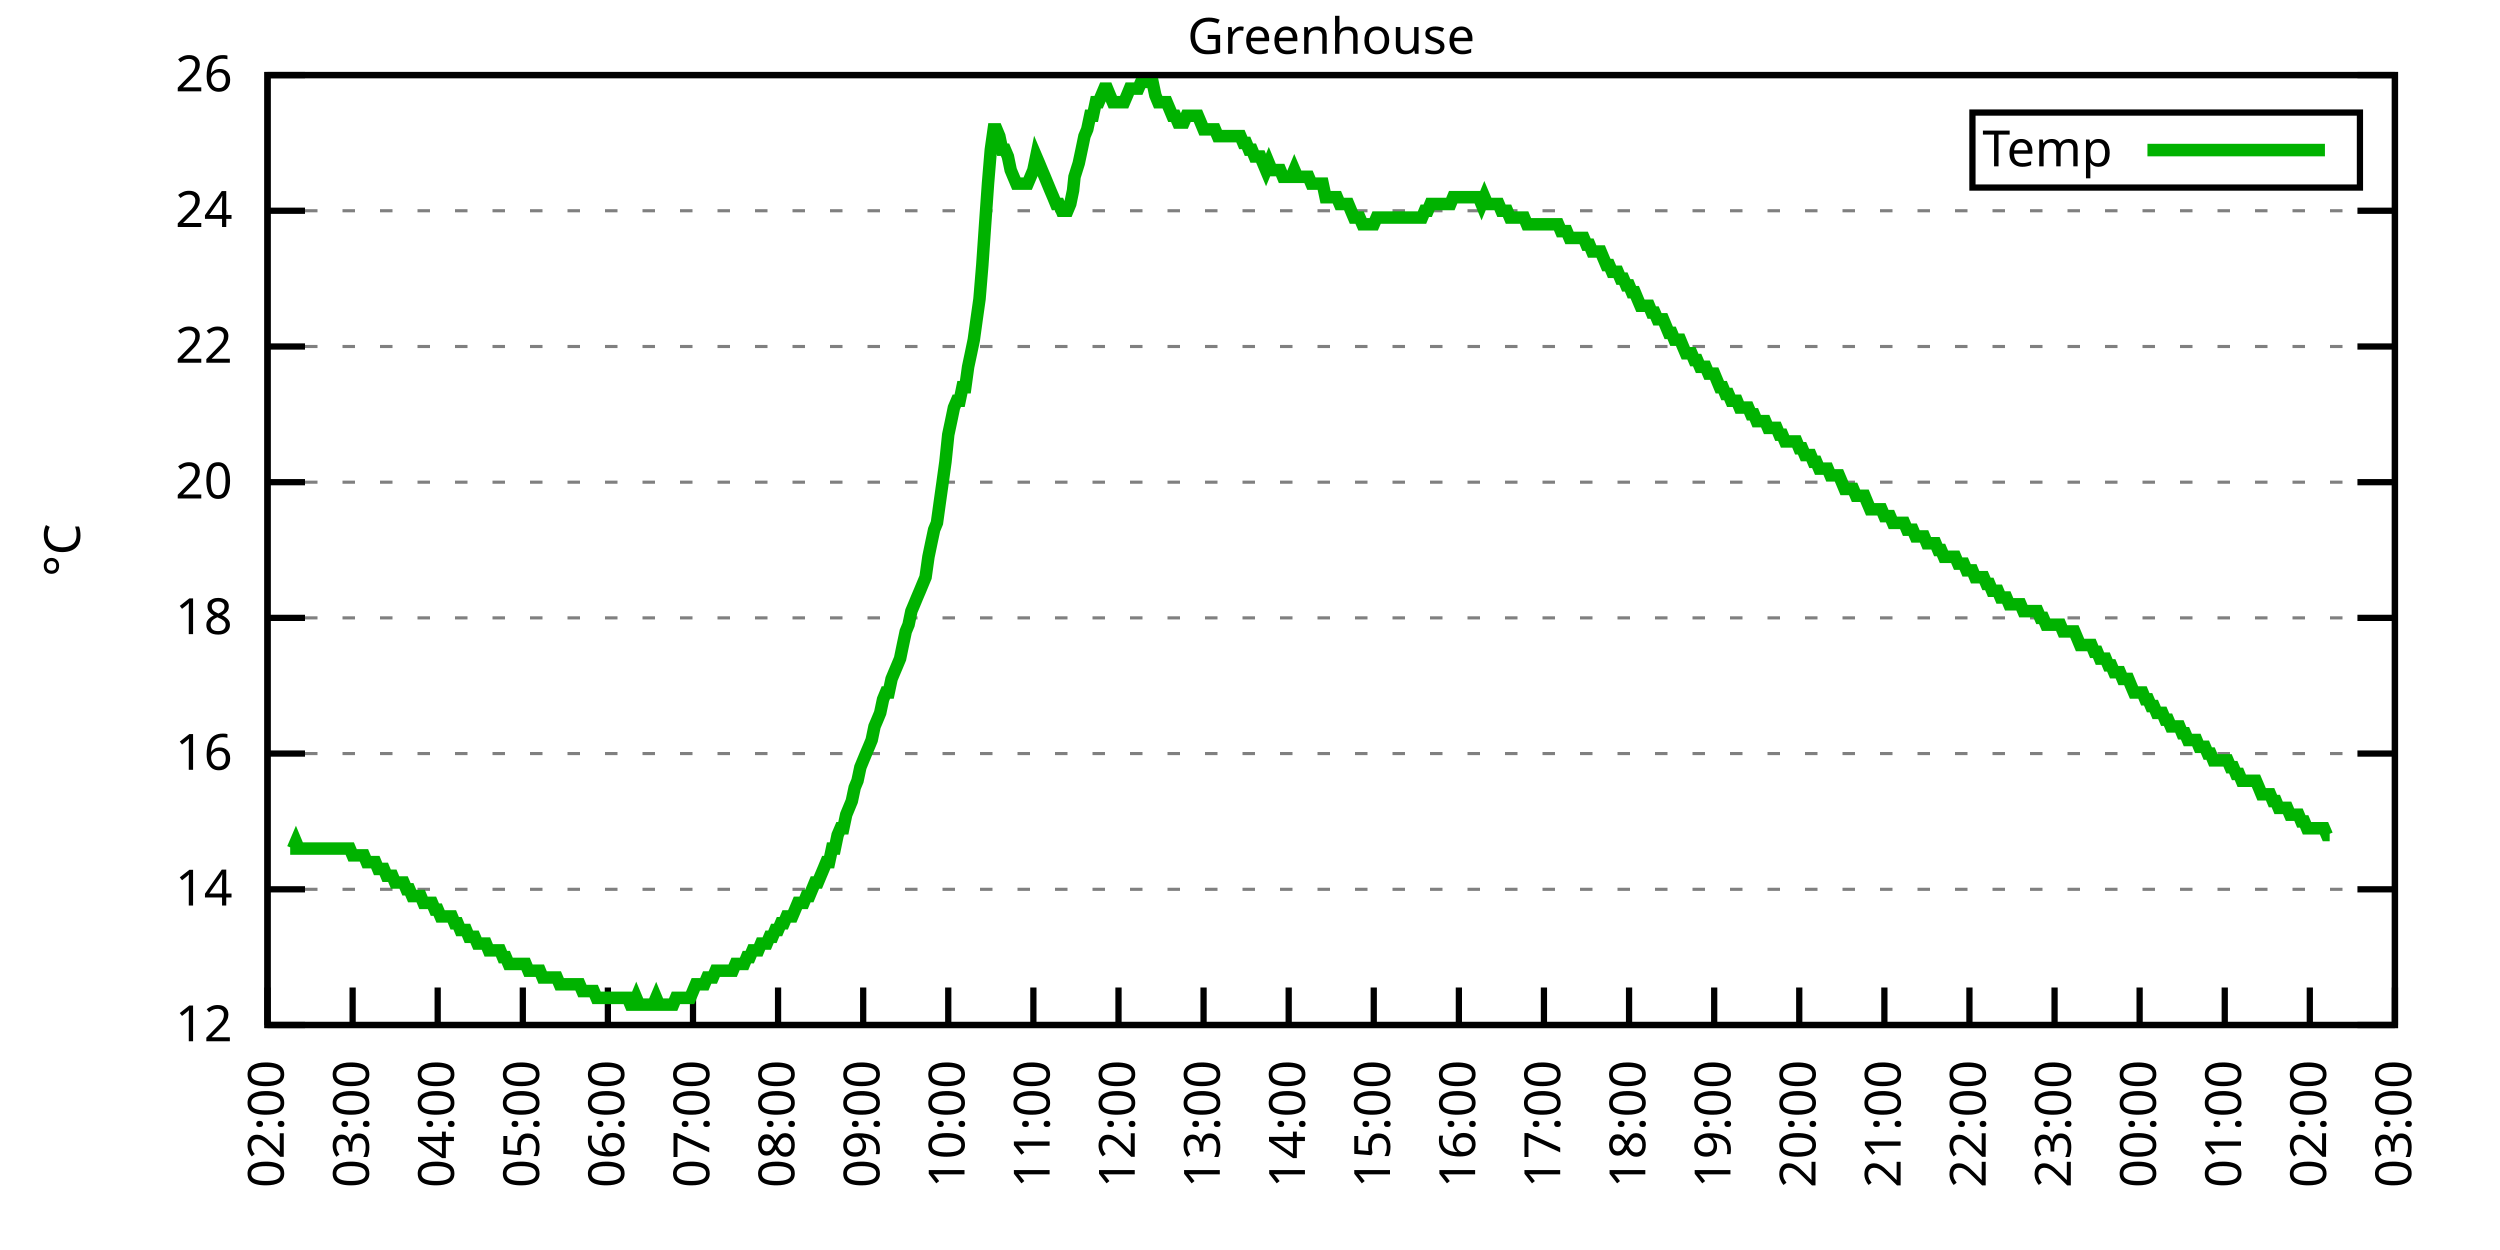
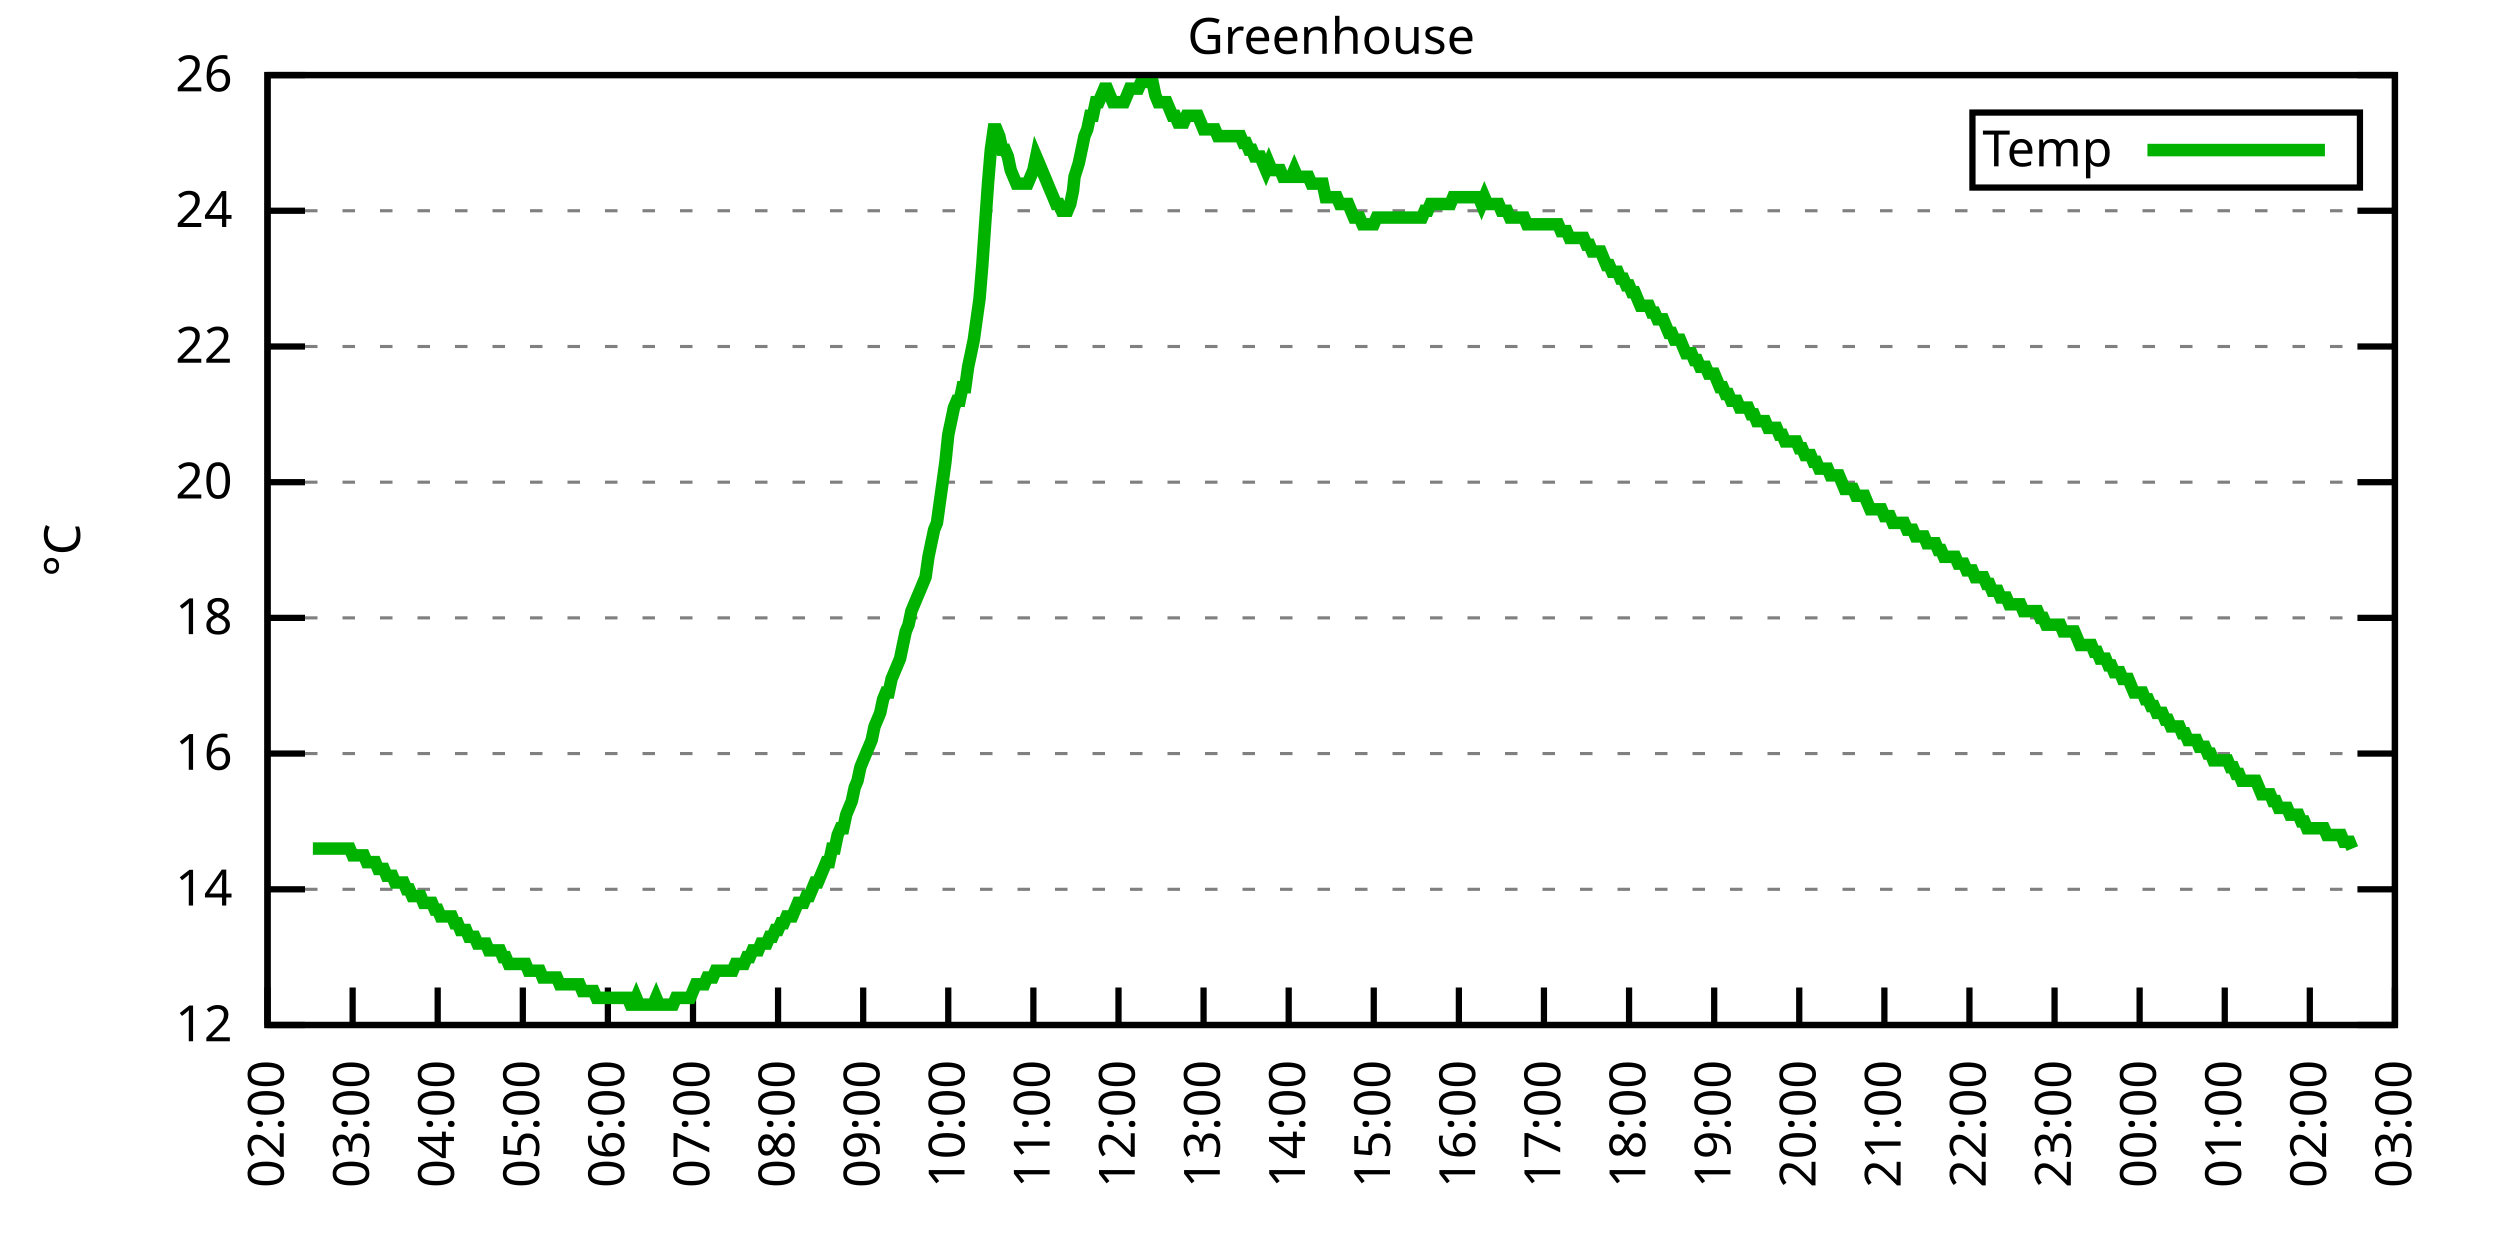
<svg xmlns="http://www.w3.org/2000/svg" xmlns:xlink="http://www.w3.org/1999/xlink" width="400" height="200" viewBox="0 0 400 200">
  <g id="gnuplot_canvas">
    <rect x="0" y="0" width="400" height="200" fill="none" />
    <defs>
      <circle id="gpDot" r="0.5" stroke-width="0.5" stroke="currentColor" />
      <path id="gpPt0" stroke-width="0.333" stroke="currentColor" d="M-1,0 h2 M0,-1 v2" />
      <path id="gpPt1" stroke-width="0.333" stroke="currentColor" d="M-1,-1 L1,1 M1,-1 L-1,1" />
      <path id="gpPt2" stroke-width="0.333" stroke="currentColor" d="M-1,0 L1,0 M0,-1 L0,1 M-1,-1 L1,1 M-1,1 L1,-1" />
      <rect id="gpPt3" stroke-width="0.333" stroke="currentColor" x="-1" y="-1" width="2" height="2" />
      <rect id="gpPt4" stroke-width="0.333" stroke="currentColor" fill="currentColor" x="-1" y="-1" width="2" height="2" />
      <circle id="gpPt5" stroke-width="0.333" stroke="currentColor" cx="0" cy="0" r="1" />
      <use xlink:href="#gpPt5" id="gpPt6" fill="currentColor" stroke="none" />
      <path id="gpPt7" stroke-width="0.333" stroke="currentColor" d="M0,-1.33 L-1.33,0.67 L1.33,0.67 z" />
      <use xlink:href="#gpPt7" id="gpPt8" fill="currentColor" stroke="none" />
      <use xlink:href="#gpPt7" id="gpPt9" stroke="currentColor" transform="rotate(180)" />
      <use xlink:href="#gpPt9" id="gpPt10" fill="currentColor" stroke="none" />
      <use xlink:href="#gpPt3" id="gpPt11" stroke="currentColor" transform="rotate(45)" />
      <use xlink:href="#gpPt11" id="gpPt12" fill="currentColor" stroke="none" />
      <path id="gpPt13" stroke-width="0.333" stroke="currentColor" d="M0,1.330 L1.265,0.411 L0.782,-1.067 L-0.782,-1.076 L-1.265,0.411 z" />
      <use xlink:href="#gpPt13" id="gpPt14" fill="currentColor" stroke="none" />
      <filter id="textbox" filterUnits="objectBoundingBox" x="0" y="0" height="1" width="1">
        <feFlood flood-color="white" flood-opacity="1" result="bgnd" />
        <feComposite in="SourceGraphic" in2="bgnd" operator="atop" />
      </filter>
      <filter id="greybox" filterUnits="objectBoundingBox" x="0" y="0" height="1" width="1">
        <feFlood flood-color="lightgrey" flood-opacity="1" result="grey" />
        <feComposite in="SourceGraphic" in2="grey" operator="atop" />
      </filter>
    </defs>
    <g fill="none" color="white" stroke="currentColor" stroke-width="1.00" stroke-linecap="butt" stroke-linejoin="miter">
</g>
    <g fill="none" color="black" stroke="currentColor" stroke-width="1.00" stroke-linecap="butt" stroke-linejoin="miter">
      <g stroke="none" shape-rendering="crispEdges">
        <polygon fill="rgb(255, 255, 255)" points="42.80,164.00 383.18,164.00 383.18,12.02 42.80,12.02 " />
      </g>
    </g>
    <g fill="none" color="black" stroke="currentColor" stroke-width="1.00" stroke-linecap="butt" stroke-linejoin="miter">
</g>
    <g fill="none" color="black" stroke="black" stroke-width="0.50" stroke-linecap="butt" stroke-linejoin="miter">
</g>
    <g fill="none" color="gray" stroke="currentColor" stroke-width="0.50" stroke-linecap="butt" stroke-linejoin="miter">
      <path stroke="gray" stroke-dasharray="2,4" class="gridline" d="M42.80,164.00 L383.19,164.00  " />
    </g>
    <g fill="none" color="gray" stroke="gray" stroke-width="1.00" stroke-linecap="butt" stroke-linejoin="miter">
</g>
    <g fill="none" color="black" stroke="currentColor" stroke-width="1.00" stroke-linecap="butt" stroke-linejoin="miter">
      <path stroke="black" d="M42.80,164.00 L48.80,164.00 M383.19,164.00 L377.19,164.00  " />
      <g transform="translate(37.20,166.60)" stroke="none" fill="black" font-family="Sans" font-size="8.00" text-anchor="end">
        <text>
          <tspan font-family="Sans"> 12</tspan>
        </text>
      </g>
    </g>
    <g fill="none" color="black" stroke="currentColor" stroke-width="1.00" stroke-linecap="butt" stroke-linejoin="miter">
</g>
    <g fill="none" color="black" stroke="black" stroke-width="0.50" stroke-linecap="butt" stroke-linejoin="miter">
</g>
    <g fill="none" color="gray" stroke="currentColor" stroke-width="0.50" stroke-linecap="butt" stroke-linejoin="miter">
      <path stroke="gray" stroke-dasharray="2,4" class="gridline" d="M42.80,142.29 L383.19,142.29  " />
    </g>
    <g fill="none" color="gray" stroke="gray" stroke-width="1.00" stroke-linecap="butt" stroke-linejoin="miter">
</g>
    <g fill="none" color="black" stroke="currentColor" stroke-width="1.00" stroke-linecap="butt" stroke-linejoin="miter">
      <path stroke="black" d="M42.80,142.29 L48.80,142.29 M383.19,142.29 L377.19,142.29  " />
      <g transform="translate(37.20,144.89)" stroke="none" fill="black" font-family="Sans" font-size="8.00" text-anchor="end">
        <text>
          <tspan font-family="Sans"> 14</tspan>
        </text>
      </g>
    </g>
    <g fill="none" color="black" stroke="currentColor" stroke-width="1.00" stroke-linecap="butt" stroke-linejoin="miter">
</g>
    <g fill="none" color="black" stroke="black" stroke-width="0.50" stroke-linecap="butt" stroke-linejoin="miter">
</g>
    <g fill="none" color="gray" stroke="currentColor" stroke-width="0.50" stroke-linecap="butt" stroke-linejoin="miter">
      <path stroke="gray" stroke-dasharray="2,4" class="gridline" d="M42.80,120.57 L383.19,120.57  " />
    </g>
    <g fill="none" color="gray" stroke="gray" stroke-width="1.00" stroke-linecap="butt" stroke-linejoin="miter">
</g>
    <g fill="none" color="black" stroke="currentColor" stroke-width="1.00" stroke-linecap="butt" stroke-linejoin="miter">
      <path stroke="black" d="M42.80,120.57 L48.80,120.57 M383.19,120.57 L377.19,120.57  " />
      <g transform="translate(37.20,123.17)" stroke="none" fill="black" font-family="Sans" font-size="8.00" text-anchor="end">
        <text>
          <tspan font-family="Sans"> 16</tspan>
        </text>
      </g>
    </g>
    <g fill="none" color="black" stroke="currentColor" stroke-width="1.00" stroke-linecap="butt" stroke-linejoin="miter">
</g>
    <g fill="none" color="black" stroke="black" stroke-width="0.50" stroke-linecap="butt" stroke-linejoin="miter">
</g>
    <g fill="none" color="gray" stroke="currentColor" stroke-width="0.50" stroke-linecap="butt" stroke-linejoin="miter">
      <path stroke="gray" stroke-dasharray="2,4" class="gridline" d="M42.80,98.86 L383.19,98.86  " />
    </g>
    <g fill="none" color="gray" stroke="gray" stroke-width="1.00" stroke-linecap="butt" stroke-linejoin="miter">
</g>
    <g fill="none" color="black" stroke="currentColor" stroke-width="1.00" stroke-linecap="butt" stroke-linejoin="miter">
      <path stroke="black" d="M42.80,98.86 L48.80,98.86 M383.19,98.86 L377.19,98.86  " />
      <g transform="translate(37.20,101.46)" stroke="none" fill="black" font-family="Sans" font-size="8.00" text-anchor="end">
        <text>
          <tspan font-family="Sans"> 18</tspan>
        </text>
      </g>
    </g>
    <g fill="none" color="black" stroke="currentColor" stroke-width="1.00" stroke-linecap="butt" stroke-linejoin="miter">
</g>
    <g fill="none" color="black" stroke="black" stroke-width="0.50" stroke-linecap="butt" stroke-linejoin="miter">
</g>
    <g fill="none" color="gray" stroke="currentColor" stroke-width="0.50" stroke-linecap="butt" stroke-linejoin="miter">
      <path stroke="gray" stroke-dasharray="2,4" class="gridline" d="M42.80,77.15 L383.19,77.15  " />
    </g>
    <g fill="none" color="gray" stroke="gray" stroke-width="1.00" stroke-linecap="butt" stroke-linejoin="miter">
</g>
    <g fill="none" color="black" stroke="currentColor" stroke-width="1.00" stroke-linecap="butt" stroke-linejoin="miter">
      <path stroke="black" d="M42.80,77.15 L48.80,77.15 M383.19,77.15 L377.19,77.15  " />
      <g transform="translate(37.20,79.75)" stroke="none" fill="black" font-family="Sans" font-size="8.00" text-anchor="end">
        <text>
          <tspan font-family="Sans"> 20</tspan>
        </text>
      </g>
    </g>
    <g fill="none" color="black" stroke="currentColor" stroke-width="1.00" stroke-linecap="butt" stroke-linejoin="miter">
</g>
    <g fill="none" color="black" stroke="black" stroke-width="0.50" stroke-linecap="butt" stroke-linejoin="miter">
</g>
    <g fill="none" color="gray" stroke="currentColor" stroke-width="0.50" stroke-linecap="butt" stroke-linejoin="miter">
      <path stroke="gray" stroke-dasharray="2,4" class="gridline" d="M42.80,55.44 L383.19,55.44  " />
    </g>
    <g fill="none" color="gray" stroke="gray" stroke-width="1.00" stroke-linecap="butt" stroke-linejoin="miter">
</g>
    <g fill="none" color="black" stroke="currentColor" stroke-width="1.00" stroke-linecap="butt" stroke-linejoin="miter">
      <path stroke="black" d="M42.80,55.44 L48.80,55.44 M383.19,55.44 L377.19,55.44  " />
      <g transform="translate(37.20,58.04)" stroke="none" fill="black" font-family="Sans" font-size="8.00" text-anchor="end">
        <text>
          <tspan font-family="Sans"> 22</tspan>
        </text>
      </g>
    </g>
    <g fill="none" color="black" stroke="currentColor" stroke-width="1.00" stroke-linecap="butt" stroke-linejoin="miter">
</g>
    <g fill="none" color="black" stroke="black" stroke-width="0.50" stroke-linecap="butt" stroke-linejoin="miter">
</g>
    <g fill="none" color="gray" stroke="currentColor" stroke-width="0.50" stroke-linecap="butt" stroke-linejoin="miter">
      <path stroke="gray" stroke-dasharray="2,4" class="gridline" d="M42.80,33.72 L383.19,33.72  " />
    </g>
    <g fill="none" color="gray" stroke="gray" stroke-width="1.00" stroke-linecap="butt" stroke-linejoin="miter">
</g>
    <g fill="none" color="black" stroke="currentColor" stroke-width="1.00" stroke-linecap="butt" stroke-linejoin="miter">
      <path stroke="black" d="M42.80,33.72 L48.80,33.72 M383.19,33.72 L377.19,33.72  " />
      <g transform="translate(37.20,36.32)" stroke="none" fill="black" font-family="Sans" font-size="8.00" text-anchor="end">
        <text>
          <tspan font-family="Sans"> 24</tspan>
        </text>
      </g>
    </g>
    <g fill="none" color="black" stroke="currentColor" stroke-width="1.00" stroke-linecap="butt" stroke-linejoin="miter">
</g>
    <g fill="none" color="black" stroke="black" stroke-width="0.50" stroke-linecap="butt" stroke-linejoin="miter">
</g>
    <g fill="none" color="gray" stroke="currentColor" stroke-width="0.50" stroke-linecap="butt" stroke-linejoin="miter">
      <path stroke="gray" stroke-dasharray="2,4" class="gridline" d="M42.80,12.01 L383.19,12.01  " />
    </g>
    <g fill="none" color="gray" stroke="gray" stroke-width="1.00" stroke-linecap="butt" stroke-linejoin="miter">
</g>
    <g fill="none" color="black" stroke="currentColor" stroke-width="1.00" stroke-linecap="butt" stroke-linejoin="miter">
      <path stroke="black" d="M42.80,12.01 L48.80,12.01 M383.19,12.01 L377.19,12.01  " />
      <g transform="translate(37.20,14.61)" stroke="none" fill="black" font-family="Sans" font-size="8.00" text-anchor="end">
        <text>
          <tspan font-family="Sans"> 26</tspan>
        </text>
      </g>
    </g>
    <g fill="none" color="black" stroke="currentColor" stroke-width="1.00" stroke-linecap="butt" stroke-linejoin="miter">
      <path stroke="black" d="M42.80,164.00 L42.80,158.00  " />
      <g transform="translate(45.40,169.60) rotate(270.00)" stroke="none" fill="black" font-family="Sans" font-size="8.00" text-anchor="end">
        <text>
          <tspan font-family="Sans">02:00</tspan>
        </text>
      </g>
    </g>
    <g fill="none" color="black" stroke="currentColor" stroke-width="1.00" stroke-linecap="butt" stroke-linejoin="miter">
      <path stroke="black" d="M56.42,164.00 L56.42,158.00  " />
      <g transform="translate(59.02,169.60) rotate(270.00)" stroke="none" fill="black" font-family="Sans" font-size="8.00" text-anchor="end">
        <text>
          <tspan font-family="Sans">03:00</tspan>
        </text>
      </g>
    </g>
    <g fill="none" color="black" stroke="currentColor" stroke-width="1.00" stroke-linecap="butt" stroke-linejoin="miter">
      <path stroke="black" d="M70.03,164.00 L70.03,158.00  " />
      <g transform="translate(72.63,169.60) rotate(270.00)" stroke="none" fill="black" font-family="Sans" font-size="8.00" text-anchor="end">
        <text>
          <tspan font-family="Sans">04:00</tspan>
        </text>
      </g>
    </g>
    <g fill="none" color="black" stroke="currentColor" stroke-width="1.00" stroke-linecap="butt" stroke-linejoin="miter">
      <path stroke="black" d="M83.65,164.00 L83.65,158.00  " />
      <g transform="translate(86.25,169.60) rotate(270.00)" stroke="none" fill="black" font-family="Sans" font-size="8.00" text-anchor="end">
        <text>
          <tspan font-family="Sans">05:00</tspan>
        </text>
      </g>
    </g>
    <g fill="none" color="black" stroke="currentColor" stroke-width="1.00" stroke-linecap="butt" stroke-linejoin="miter">
      <path stroke="black" d="M97.26,164.00 L97.26,158.00  " />
      <g transform="translate(99.86,169.60) rotate(270.00)" stroke="none" fill="black" font-family="Sans" font-size="8.00" text-anchor="end">
        <text>
          <tspan font-family="Sans">06:00</tspan>
        </text>
      </g>
    </g>
    <g fill="none" color="black" stroke="currentColor" stroke-width="1.00" stroke-linecap="butt" stroke-linejoin="miter">
      <path stroke="black" d="M110.88,164.00 L110.88,158.00  " />
      <g transform="translate(113.48,169.60) rotate(270.00)" stroke="none" fill="black" font-family="Sans" font-size="8.00" text-anchor="end">
        <text>
          <tspan font-family="Sans">07:00</tspan>
        </text>
      </g>
    </g>
    <g fill="none" color="black" stroke="currentColor" stroke-width="1.00" stroke-linecap="butt" stroke-linejoin="miter">
      <path stroke="black" d="M124.49,164.00 L124.49,158.00  " />
      <g transform="translate(127.09,169.60) rotate(270.00)" stroke="none" fill="black" font-family="Sans" font-size="8.00" text-anchor="end">
        <text>
          <tspan font-family="Sans">08:00</tspan>
        </text>
      </g>
    </g>
    <g fill="none" color="black" stroke="currentColor" stroke-width="1.00" stroke-linecap="butt" stroke-linejoin="miter">
      <path stroke="black" d="M138.11,164.00 L138.11,158.00  " />
      <g transform="translate(140.71,169.60) rotate(270.00)" stroke="none" fill="black" font-family="Sans" font-size="8.00" text-anchor="end">
        <text>
          <tspan font-family="Sans">09:00</tspan>
        </text>
      </g>
    </g>
    <g fill="none" color="black" stroke="currentColor" stroke-width="1.00" stroke-linecap="butt" stroke-linejoin="miter">
      <path stroke="black" d="M151.72,164.00 L151.72,158.00  " />
      <g transform="translate(154.32,169.60) rotate(270.00)" stroke="none" fill="black" font-family="Sans" font-size="8.00" text-anchor="end">
        <text>
          <tspan font-family="Sans">10:00</tspan>
        </text>
      </g>
    </g>
    <g fill="none" color="black" stroke="currentColor" stroke-width="1.00" stroke-linecap="butt" stroke-linejoin="miter">
      <path stroke="black" d="M165.34,164.00 L165.34,158.00  " />
      <g transform="translate(167.94,169.60) rotate(270.00)" stroke="none" fill="black" font-family="Sans" font-size="8.00" text-anchor="end">
        <text>
          <tspan font-family="Sans">11:00</tspan>
        </text>
      </g>
    </g>
    <g fill="none" color="black" stroke="currentColor" stroke-width="1.00" stroke-linecap="butt" stroke-linejoin="miter">
      <path stroke="black" d="M178.96,164.00 L178.96,158.00  " />
      <g transform="translate(181.56,169.60) rotate(270.00)" stroke="none" fill="black" font-family="Sans" font-size="8.00" text-anchor="end">
        <text>
          <tspan font-family="Sans">12:00</tspan>
        </text>
      </g>
    </g>
    <g fill="none" color="black" stroke="currentColor" stroke-width="1.00" stroke-linecap="butt" stroke-linejoin="miter">
      <path stroke="black" d="M192.57,164.00 L192.57,158.00  " />
      <g transform="translate(195.17,169.60) rotate(270.00)" stroke="none" fill="black" font-family="Sans" font-size="8.00" text-anchor="end">
        <text>
          <tspan font-family="Sans">13:00</tspan>
        </text>
      </g>
    </g>
    <g fill="none" color="black" stroke="currentColor" stroke-width="1.00" stroke-linecap="butt" stroke-linejoin="miter">
      <path stroke="black" d="M206.19,164.00 L206.19,158.00  " />
      <g transform="translate(208.79,169.60) rotate(270.00)" stroke="none" fill="black" font-family="Sans" font-size="8.00" text-anchor="end">
        <text>
          <tspan font-family="Sans">14:00</tspan>
        </text>
      </g>
    </g>
    <g fill="none" color="black" stroke="currentColor" stroke-width="1.00" stroke-linecap="butt" stroke-linejoin="miter">
      <path stroke="black" d="M219.80,164.00 L219.80,158.00  " />
      <g transform="translate(222.40,169.60) rotate(270.00)" stroke="none" fill="black" font-family="Sans" font-size="8.00" text-anchor="end">
        <text>
          <tspan font-family="Sans">15:00</tspan>
        </text>
      </g>
    </g>
    <g fill="none" color="black" stroke="currentColor" stroke-width="1.00" stroke-linecap="butt" stroke-linejoin="miter">
      <path stroke="black" d="M233.42,164.00 L233.42,158.00  " />
      <g transform="translate(236.02,169.60) rotate(270.00)" stroke="none" fill="black" font-family="Sans" font-size="8.00" text-anchor="end">
        <text>
          <tspan font-family="Sans">16:00</tspan>
        </text>
      </g>
    </g>
    <g fill="none" color="black" stroke="currentColor" stroke-width="1.00" stroke-linecap="butt" stroke-linejoin="miter">
      <path stroke="black" d="M247.03,164.00 L247.03,158.00  " />
      <g transform="translate(249.63,169.60) rotate(270.00)" stroke="none" fill="black" font-family="Sans" font-size="8.00" text-anchor="end">
        <text>
          <tspan font-family="Sans">17:00</tspan>
        </text>
      </g>
    </g>
    <g fill="none" color="black" stroke="currentColor" stroke-width="1.00" stroke-linecap="butt" stroke-linejoin="miter">
      <path stroke="black" d="M260.65,164.00 L260.65,158.00  " />
      <g transform="translate(263.25,169.60) rotate(270.00)" stroke="none" fill="black" font-family="Sans" font-size="8.00" text-anchor="end">
        <text>
          <tspan font-family="Sans">18:00</tspan>
        </text>
      </g>
    </g>
    <g fill="none" color="black" stroke="currentColor" stroke-width="1.00" stroke-linecap="butt" stroke-linejoin="miter">
      <path stroke="black" d="M274.27,164.00 L274.27,158.00  " />
      <g transform="translate(276.87,169.60) rotate(270.00)" stroke="none" fill="black" font-family="Sans" font-size="8.00" text-anchor="end">
        <text>
          <tspan font-family="Sans">19:00</tspan>
        </text>
      </g>
    </g>
    <g fill="none" color="black" stroke="currentColor" stroke-width="1.00" stroke-linecap="butt" stroke-linejoin="miter">
      <path stroke="black" d="M287.88,164.00 L287.88,158.00  " />
      <g transform="translate(290.48,169.60) rotate(270.00)" stroke="none" fill="black" font-family="Sans" font-size="8.00" text-anchor="end">
        <text>
          <tspan font-family="Sans">20:00</tspan>
        </text>
      </g>
    </g>
    <g fill="none" color="black" stroke="currentColor" stroke-width="1.00" stroke-linecap="butt" stroke-linejoin="miter">
      <path stroke="black" d="M301.50,164.00 L301.50,158.00  " />
      <g transform="translate(304.10,169.60) rotate(270.00)" stroke="none" fill="black" font-family="Sans" font-size="8.00" text-anchor="end">
        <text>
          <tspan font-family="Sans">21:00</tspan>
        </text>
      </g>
    </g>
    <g fill="none" color="black" stroke="currentColor" stroke-width="1.00" stroke-linecap="butt" stroke-linejoin="miter">
      <path stroke="black" d="M315.11,164.00 L315.11,158.00  " />
      <g transform="translate(317.71,169.60) rotate(270.00)" stroke="none" fill="black" font-family="Sans" font-size="8.00" text-anchor="end">
        <text>
          <tspan font-family="Sans">22:00</tspan>
        </text>
      </g>
    </g>
    <g fill="none" color="black" stroke="currentColor" stroke-width="1.00" stroke-linecap="butt" stroke-linejoin="miter">
      <path stroke="black" d="M328.73,164.00 L328.73,158.00  " />
      <g transform="translate(331.33,169.60) rotate(270.00)" stroke="none" fill="black" font-family="Sans" font-size="8.00" text-anchor="end">
        <text>
          <tspan font-family="Sans">23:00</tspan>
        </text>
      </g>
    </g>
    <g fill="none" color="black" stroke="currentColor" stroke-width="1.00" stroke-linecap="butt" stroke-linejoin="miter">
      <path stroke="black" d="M342.34,164.00 L342.34,158.00  " />
      <g transform="translate(344.94,169.60) rotate(270.00)" stroke="none" fill="black" font-family="Sans" font-size="8.00" text-anchor="end">
        <text>
          <tspan font-family="Sans">00:00</tspan>
        </text>
      </g>
    </g>
    <g fill="none" color="black" stroke="currentColor" stroke-width="1.00" stroke-linecap="butt" stroke-linejoin="miter">
      <path stroke="black" d="M355.96,164.00 L355.96,158.00  " />
      <g transform="translate(358.56,169.60) rotate(270.00)" stroke="none" fill="black" font-family="Sans" font-size="8.00" text-anchor="end">
        <text>
          <tspan font-family="Sans">01:00</tspan>
        </text>
      </g>
    </g>
    <g fill="none" color="black" stroke="currentColor" stroke-width="1.00" stroke-linecap="butt" stroke-linejoin="miter">
      <path stroke="black" d="M369.57,164.00 L369.57,158.00  " />
      <g transform="translate(372.17,169.60) rotate(270.00)" stroke="none" fill="black" font-family="Sans" font-size="8.00" text-anchor="end">
        <text>
          <tspan font-family="Sans">02:00</tspan>
        </text>
      </g>
    </g>
    <g fill="none" color="black" stroke="currentColor" stroke-width="1.00" stroke-linecap="butt" stroke-linejoin="miter">
      <path stroke="black" d="M383.19,164.00 L383.19,158.00  " />
      <g transform="translate(385.79,169.60) rotate(270.00)" stroke="none" fill="black" font-family="Sans" font-size="8.00" text-anchor="end">
        <text>
          <tspan font-family="Sans">03:00</tspan>
        </text>
      </g>
    </g>
    <g fill="none" color="black" stroke="currentColor" stroke-width="1.00" stroke-linecap="butt" stroke-linejoin="miter">
</g>
    <g fill="none" color="black" stroke="currentColor" stroke-width="1.00" stroke-linecap="butt" stroke-linejoin="miter">
      <path stroke="black" d="M42.80,12.01 L42.80,164.00 L383.19,164.00 L383.19,12.01 L42.80,12.01 Z  " />
    </g>
    <g fill="none" color="black" stroke="currentColor" stroke-width="1.00" stroke-linecap="butt" stroke-linejoin="miter">
</g>
    <g fill="none" color="black" stroke="currentColor" stroke-width="1.00" stroke-linecap="butt" stroke-linejoin="miter">
      <path stroke="black" d="M315.59,30.01 L315.59,18.01 L377.59,18.01 L377.59,30.01 L315.59,30.01 Z  " />
    </g>
    <g id="Greenhouse_plot_1">
      <g fill="none" color="white" stroke="black" stroke-width="2.00" stroke-linecap="butt" stroke-linejoin="miter">
</g>
      <g fill="none" color="black" stroke="currentColor" stroke-width="2.00" stroke-linecap="butt" stroke-linejoin="miter">
        <g transform="translate(337.99,26.61)" stroke="none" fill="black" font-family="Sans" font-size="8.00" text-anchor="end">
          <text>
            <tspan font-family="Sans">Temp</tspan>
          </text>
        </g>
      </g>
      <g fill="none" color="black" stroke="currentColor" stroke-width="2.00" stroke-linecap="butt" stroke-linejoin="miter">
-         <path stroke="rgb(  0, 178,   0)" d="M343.59,24.01 L371.99,24.01 M46.43,135.77 L46.88,135.77 L47.34,134.69 L47.79,135.77 L48.25,135.77 L48.70,135.77   L49.15,135.77 L49.61,135.77 L50.06,135.77 L50.52,135.77 L50.97,135.77 L51.42,135.77 L51.88,135.77 L52.33,135.77   L52.78,135.77 L53.24,135.77 L53.69,135.77 L54.15,135.77 L54.60,135.77 L55.05,135.77 L55.51,135.77 L55.96,135.77   L56.42,136.86 L56.87,136.86 L57.32,136.86 L57.78,136.86 L58.23,136.86 L58.68,137.94 L59.14,137.94 L59.59,137.94   L60.05,137.94 L60.50,139.03 L60.95,139.03 L61.41,139.03 L61.86,140.12 L62.32,140.12 L62.77,140.12 L63.22,141.20   L63.68,141.20 L64.13,141.20 L64.58,141.20 L65.04,142.29 L65.49,142.29 L65.95,143.37 L66.40,143.37 L66.85,143.37   L67.31,143.37 L67.76,144.46 L68.22,144.46 L68.67,144.46 L69.12,144.46 L69.58,145.54 L70.03,145.54 L70.49,146.63   L70.94,146.63 L71.39,146.63 L71.85,146.63 L72.30,146.63 L72.75,147.72 L73.21,147.72 L73.66,148.80 L74.12,148.80   L74.57,148.80 L75.02,149.89 L75.48,149.89 L75.93,149.89 L76.39,150.97 L76.84,150.97 L77.29,150.97 L77.75,150.97   L78.20,152.06 L78.65,152.06 L79.11,152.06 L79.56,152.06 L80.02,152.06 L80.47,153.14 L80.92,153.14 L81.38,154.23   L81.83,154.23 L82.29,154.23 L82.74,154.23 L83.19,154.23 L83.65,154.23 L84.10,154.23 L84.55,155.31 L85.01,155.31   L85.46,155.31 L85.92,155.31 L86.37,155.31 L86.82,156.40 L87.28,156.40 L87.73,156.40 L88.19,156.40 L88.64,156.40   L89.09,156.40 L89.55,157.49 L90.00,157.49 L90.45,157.49 L90.91,157.49 L91.36,157.49 L91.82,157.49 L92.27,157.49   L92.72,157.49 L93.18,158.57 L93.63,158.57 L94.09,158.57 L94.54,158.57 L94.99,158.57 L95.45,159.66 L95.90,159.66   L96.35,159.66 L96.81,159.66 L97.26,159.66 L97.72,159.66 L98.17,159.66 L98.62,159.66 L99.08,159.66 L99.53,159.66   L99.99,159.66 L100.44,159.66 L100.89,160.74 L101.35,160.74 L101.80,159.66 L102.25,160.74 L102.71,160.74 L103.16,160.74   L103.62,160.74 L104.07,160.74 L104.52,160.74 L104.98,159.66 L105.43,160.74 L105.89,160.74 L106.34,160.74 L106.79,160.74   L107.25,160.74 L107.70,160.74 L108.15,159.66 L108.61,159.66 L109.06,159.66 L109.52,159.66 L109.97,159.66 L110.42,159.66   L110.88,158.57 L111.33,157.49 L111.79,157.49 L112.24,157.49 L112.69,157.49 L113.15,156.40 L113.60,156.40 L114.05,156.40   L114.51,155.31 L114.96,155.31 L115.42,155.31 L115.87,155.31 L116.32,155.31 L116.78,155.31 L117.23,155.31 L117.69,154.23   L118.14,154.23 L118.59,154.23 L119.05,154.23 L119.50,153.14 L119.96,153.14 L120.41,152.06 L120.86,152.06 L121.32,152.06   L121.77,150.97 L122.22,150.97 L122.68,150.97 L123.13,149.89 L123.59,149.89 L124.04,148.80 L124.49,148.80 L124.95,147.72   L125.40,147.72 L125.86,146.63 L126.31,146.63 L126.76,146.63 L127.22,145.54 L127.67,144.46 L128.12,144.46 L128.58,144.46   L129.03,143.37 L129.49,143.37 L129.94,142.29 L130.39,141.20 L130.85,141.20 L131.30,140.12 L131.76,139.03 L132.21,137.94   L132.66,137.94 L133.12,135.77 L133.57,135.77 L134.02,133.60 L134.48,132.52 L134.93,132.52 L135.39,130.35 L135.84,129.26   L136.29,128.17 L136.75,126.00 L137.20,124.92 L137.66,122.75 L138.11,121.66 L138.56,120.57 L139.02,119.49 L139.47,118.40   L139.92,116.23 L140.38,115.15 L140.83,114.06 L141.29,111.89 L141.74,110.80 L142.19,110.80 L142.65,108.63 L143.10,107.55   L143.56,106.46 L144.01,105.38 L144.46,103.20 L144.92,101.03 L145.37,99.95 L145.82,97.78 L146.28,96.69 L146.73,95.60   L147.19,94.52 L147.64,93.43 L148.09,92.35 L148.55,89.09 L149.00,86.92 L149.46,84.75 L149.91,83.66 L150.36,80.41   L150.82,77.15 L151.27,73.89 L151.72,69.55 L152.18,67.38 L152.63,65.21 L153.09,64.12 L153.54,64.12 L153.99,61.95   L154.45,61.95 L154.90,58.69 L155.36,56.52 L155.81,54.35 L156.26,51.09 L156.72,47.84 L157.17,42.41 L157.62,35.89   L158.08,29.38 L158.53,23.95 L158.99,20.70 L159.44,20.70 L159.89,21.78 L160.35,23.95 L160.80,23.95 L161.26,25.04   L161.71,27.21 L162.16,28.29 L162.62,29.38 L163.07,29.38 L163.52,29.38 L163.98,29.38 L164.43,29.38 L164.89,28.29   L165.34,27.21 L165.79,25.04 L166.25,26.12 L166.70,27.21 L167.16,28.29 L167.61,29.38 L168.06,30.47 L168.52,31.55   L168.97,32.64 L169.43,32.64 L169.88,33.72 L170.33,33.72 L170.79,33.72 L171.24,32.64 L171.69,30.47 L171.92,28.29   L172.60,26.12 L173.06,23.95 L173.51,21.78 L173.96,20.70 L174.42,18.52 L174.87,18.52 L175.33,16.35 L175.78,16.35   L176.23,15.27 L176.69,14.18 L177.14,14.18 L177.59,15.27 L178.05,16.35 L178.50,16.35 L178.96,16.35 L179.41,16.35   L179.86,16.35 L180.32,15.27 L180.77,14.18 L181.23,14.18 L181.68,14.18 L182.13,14.18 L182.59,13.10 L183.04,13.10   L183.49,13.10 L183.95,13.10 L184.40,13.10 L184.86,15.27 L185.31,16.35 L185.76,16.35 L186.22,16.35 L186.67,16.35   L187.13,17.44 L187.58,18.52 L188.03,18.52 L188.49,19.61 L188.94,19.61 L189.39,19.61 L189.85,18.52 L190.30,18.52   L190.76,18.52 L191.21,18.52 L191.66,18.52 L192.12,19.61 L192.57,20.70 L193.03,20.70 L193.48,20.70 L193.93,20.70   L194.39,20.70 L194.84,21.78 L195.29,21.78 L195.75,21.78 L196.20,21.78 L196.66,21.78 L197.11,21.78 L197.56,21.78   L198.02,21.78 L198.47,21.78 L198.93,22.87 L199.38,22.87 L199.83,23.95 L200.29,23.95 L200.74,25.04 L201.19,25.04   L201.65,25.04 L202.10,26.12 L202.56,27.21 L203.01,26.12 L203.46,27.21 L203.92,27.21 L204.37,27.21 L204.83,27.21   L205.28,28.29 L205.73,28.29 L206.19,28.29 L206.64,28.29 L207.09,27.21 L207.55,28.29 L208.00,28.29 L208.46,28.29   L208.91,28.29 L209.36,28.29 L209.82,29.38 L210.27,29.38 L210.73,29.38 L211.18,29.38 L211.63,29.38 L212.09,31.55   L212.54,31.55 L213.00,31.55 L213.45,31.55 L213.90,31.55 L214.36,32.64 L214.81,32.64 L215.26,32.64 L215.72,32.64   L216.17,33.72 L216.63,34.81 L217.08,34.81 L217.53,34.81 L217.99,35.89 L218.44,35.89 L218.90,35.89 L219.35,35.89   L219.80,35.89 L220.26,34.81 L220.71,34.81 L221.16,34.81 L221.62,34.81 L222.07,34.81 L222.53,34.81 L222.98,34.81   L223.43,34.81 L223.89,34.81 L224.34,34.81 L224.80,34.81 L225.25,34.81 L225.70,34.81 L226.16,34.81 L226.61,34.81   L227.06,34.81 L227.52,34.81 L227.97,33.72 L228.43,33.72 L228.88,32.64 L229.33,32.64 L229.79,32.64 L230.24,32.64   L230.70,32.64 L231.15,32.64 L231.60,32.64 L232.06,32.64 L232.51,31.55 L232.96,31.55 L233.42,31.55 L233.87,31.55   L234.33,31.55 L234.78,31.55 L235.23,31.55 L235.69,31.55 L236.14,31.55 L236.60,31.55 L237.05,32.64 L237.50,31.55   L237.96,32.64 L238.41,32.64 L238.86,32.64 L239.32,32.64 L239.77,32.64 L240.23,33.72 L240.68,33.72 L241.13,33.72   L241.59,34.81 L242.04,34.81 L242.50,34.81 L242.95,34.81 L243.40,34.81 L243.86,34.81 L244.31,35.89 L244.76,35.89   L245.22,35.89 L245.67,35.89 L246.13,35.89 L246.58,35.89 L247.03,35.89 L247.49,35.89 L247.94,35.89 L248.40,35.89   L248.85,35.89 L249.30,35.89 L249.76,36.98 L250.21,36.98 L250.66,36.98 L251.12,38.07 L251.57,38.07 L252.03,38.07   L252.48,38.07 L252.93,38.07 L253.39,38.07 L253.84,39.15 L254.30,39.15 L254.75,40.24 L255.20,40.24 L255.66,40.24   L256.11,40.24 L256.56,41.32 L257.02,42.41 L257.47,42.41 L257.93,43.49 L258.38,43.49 L258.83,43.49 L259.29,44.58   L259.74,44.58 L260.20,45.66 L260.65,45.66 L261.10,46.75 L261.56,46.75 L262.01,47.84 L262.47,48.92 L262.92,48.92   L263.37,48.92 L263.83,48.92 L264.28,50.01 L264.73,50.01 L265.19,51.09 L265.64,51.09 L266.10,51.09 L266.55,52.18   L267.00,53.26 L267.46,53.26 L267.91,54.35 L268.37,54.35 L268.82,54.35 L269.27,55.44 L269.73,56.52 L270.18,56.52   L270.63,56.52 L271.09,57.61 L271.54,57.61 L272.00,58.69 L272.45,58.69 L272.90,58.69 L273.36,59.78 L273.81,59.78   L274.27,59.78 L274.72,60.86 L275.17,61.95 L275.63,61.95 L276.08,63.04 L276.53,63.04 L276.99,64.12 L277.44,64.12   L277.90,64.12 L278.35,65.21 L278.80,65.21 L279.26,65.21 L279.71,65.21 L280.17,66.29 L280.62,66.29 L281.07,67.38   L281.53,67.38 L281.98,67.38 L282.43,67.38 L282.89,68.46 L283.34,68.46 L283.80,68.46 L284.25,68.46 L284.70,69.55   L285.16,69.55 L285.61,70.63 L286.07,70.63 L286.52,70.63 L286.97,70.63 L287.43,70.63 L287.88,71.72 L288.33,71.72   L288.79,72.81 L289.24,72.81 L289.70,72.81 L290.15,73.89 L290.60,73.89 L291.06,74.98 L291.51,74.98 L291.97,74.98   L292.42,74.98 L292.87,76.06 L293.33,76.06 L293.78,76.06 L294.23,76.06 L294.69,77.15 L295.14,78.23 L295.60,78.23   L296.05,78.23 L296.50,78.23 L296.96,79.32 L297.41,79.32 L297.87,79.32 L298.32,79.32 L298.77,80.41 L299.23,81.49   L299.68,81.49 L300.13,81.49 L300.59,81.49 L301.04,81.49 L301.50,82.58 L301.95,82.58 L302.40,82.58 L302.86,83.66   L303.31,83.66 L303.77,83.66 L304.22,83.66 L304.67,83.66 L305.13,84.75 L305.58,84.75 L306.03,84.75 L306.49,85.83   L306.94,85.83 L307.40,85.83 L307.85,85.83 L308.30,86.92 L308.76,86.92 L309.21,86.92 L309.67,86.92 L310.12,88.00   L310.57,88.00 L311.03,89.09 L311.48,89.09 L311.94,89.09 L312.39,89.09 L312.84,89.09 L313.30,90.18 L313.75,90.18   L314.20,90.18 L314.66,91.26 L315.11,91.26 L315.57,91.26 L316.02,92.35 L316.47,92.35 L316.93,92.35 L317.38,92.35   L317.84,93.43 L318.29,93.43 L318.74,94.52 L319.20,94.52 L319.65,94.52 L320.10,95.60 L320.56,95.60 L321.01,95.60   L321.47,96.69 L321.92,96.69 L322.37,96.69 L322.83,96.69 L323.28,96.69 L323.74,97.78 L324.19,97.78 L324.64,97.78   L325.10,97.78 L325.55,97.78 L326.00,97.78 L326.46,98.86 L326.91,98.86 L327.37,99.95 L327.82,99.95 L328.27,99.95   L328.73,99.95 L329.18,99.95 L329.64,99.95 L330.09,101.03 L330.54,101.03 L331.00,101.03 L331.45,101.03 L331.90,101.03   L332.36,102.12 L332.81,103.20 L333.27,103.20 L333.72,103.20 L334.17,103.20 L334.63,103.20 L335.08,104.29 L335.54,104.29   L335.99,105.38 L336.44,105.38 L336.90,105.38 L337.35,106.46 L337.80,106.46 L338.26,107.55 L338.71,107.55 L339.17,107.55   L339.62,108.63 L340.07,108.63 L340.53,108.63 L340.98,109.72 L341.44,110.80 L341.89,110.80 L342.34,110.80 L342.80,110.80   L343.25,111.89 L343.70,111.89 L344.16,112.97 L344.61,112.97 L345.07,114.06 L345.52,114.06 L345.97,114.06 L346.43,115.15   L346.88,115.15 L347.34,116.23 L347.79,116.23 L348.24,116.23 L348.70,116.23 L349.15,117.32 L349.60,117.32 L350.06,118.40   L350.51,118.40 L350.97,118.40 L351.42,118.40 L351.87,119.49 L352.33,119.49 L352.78,119.49 L353.24,120.57 L353.69,120.57   L354.14,121.66 L354.60,121.66 L355.05,121.66 L355.50,121.66 L355.96,121.66 L356.41,121.66 L356.87,122.75 L357.32,122.75   L357.77,123.83 L358.23,123.83 L358.68,124.92 L359.14,124.92 L359.59,124.92 L360.04,124.92 L360.50,124.92 L360.95,124.92   L361.41,126.00 L361.86,127.09 L362.31,127.09 L362.77,127.09 L363.22,127.09 L363.67,128.17 L364.13,128.17 L364.58,129.26   L365.04,129.26 L365.49,129.26 L365.94,129.26 L366.40,130.35 L366.85,130.35 L367.31,130.35 L367.76,130.35 L368.21,131.43   L368.67,131.43 L369.12,132.52 L369.57,132.52 L370.03,132.52 L370.48,132.52 L370.94,132.52 L371.39,132.52 L371.84,132.52   L372.30,133.60 L372.75,133.60  " />
+         <path stroke="rgb(  0, 178,   0)" d="M343.59,24.01 L371.99,24.01 M50.06,135.77 L50.52,135.77 L50.97,135.77 L51.42,135.77 L51.88,135.77 L52.33,135.77   L52.78,135.77 L53.24,135.77 L53.69,135.77 L54.15,135.77 L54.60,135.77 L55.05,135.77 L55.51,135.77 L55.96,135.77   L56.42,136.86 L56.87,136.86 L57.32,136.86 L57.78,136.86 L58.23,136.86 L58.68,137.94 L59.14,137.94 L59.59,137.94   L60.05,137.94 L60.50,139.03 L60.95,139.03 L61.41,139.03 L61.86,140.12 L62.32,140.12 L62.77,140.12 L63.22,141.20   L63.68,141.20 L64.13,141.20 L64.58,141.20 L65.04,142.29 L65.49,142.29 L65.95,143.37 L66.40,143.37 L66.85,143.37   L67.31,143.37 L67.76,144.46 L68.22,144.46 L68.67,144.46 L69.12,144.46 L69.58,145.54 L70.03,145.54 L70.49,146.63   L70.94,146.63 L71.39,146.63 L71.85,146.63 L72.30,146.63 L72.75,147.72 L73.21,147.72 L73.66,148.80 L74.12,148.80   L74.57,148.80 L75.02,149.89 L75.48,149.89 L75.93,149.89 L76.39,150.97 L76.84,150.97 L77.29,150.97 L77.75,150.97   L78.20,152.06 L78.65,152.06 L79.11,152.06 L79.56,152.06 L80.02,152.06 L80.47,153.14 L80.92,153.14 L81.38,154.23   L81.83,154.23 L82.29,154.23 L82.74,154.23 L83.19,154.23 L83.65,154.23 L84.10,154.23 L84.55,155.31 L85.01,155.31   L85.46,155.31 L85.92,155.31 L86.37,155.31 L86.82,156.40 L87.28,156.40 L87.73,156.40 L88.19,156.40 L88.64,156.40   L89.09,156.40 L89.55,157.49 L90.00,157.49 L90.45,157.49 L90.91,157.49 L91.36,157.49 L91.82,157.49 L92.27,157.49   L92.72,157.49 L93.18,158.57 L93.63,158.57 L94.09,158.57 L94.54,158.57 L94.99,158.57 L95.45,159.66 L95.90,159.66   L96.35,159.66 L96.81,159.66 L97.26,159.66 L97.72,159.66 L98.17,159.66 L98.62,159.66 L99.08,159.66 L99.53,159.66   L99.99,159.66 L100.44,159.66 L100.89,160.74 L101.35,160.74 L101.80,159.66 L102.25,160.74 L102.71,160.74 L103.16,160.74   L103.62,160.74 L104.07,160.74 L104.52,160.74 L104.98,159.66 L105.43,160.74 L105.89,160.74 L106.34,160.74 L106.79,160.74   L107.25,160.74 L107.70,160.74 L108.15,159.66 L108.61,159.66 L109.06,159.66 L109.52,159.66 L109.97,159.66 L110.42,159.66   L110.88,158.57 L111.33,157.49 L111.79,157.49 L112.24,157.49 L112.69,157.49 L113.15,156.40 L113.60,156.40 L114.05,156.40   L114.51,155.31 L114.96,155.31 L115.42,155.31 L115.87,155.31 L116.32,155.31 L116.78,155.31 L117.23,155.31 L117.69,154.23   L118.14,154.23 L118.59,154.23 L119.05,154.23 L119.50,153.14 L119.96,153.14 L120.41,152.06 L120.86,152.06 L121.32,152.06   L121.77,150.97 L122.22,150.97 L122.68,150.97 L123.13,149.89 L123.59,149.89 L124.04,148.80 L124.49,148.80 L124.95,147.72   L125.40,147.72 L125.86,146.63 L126.31,146.63 L126.76,146.63 L127.22,145.54 L127.67,144.46 L128.12,144.46 L128.58,144.46   L129.03,143.37 L129.49,143.37 L129.94,142.29 L130.39,141.20 L130.85,141.20 L131.30,140.12 L131.76,139.03 L132.21,137.94   L132.66,137.94 L133.12,135.77 L133.57,135.77 L134.02,133.60 L134.48,132.52 L134.93,132.52 L135.39,130.35 L135.84,129.26   L136.29,128.17 L136.75,126.00 L137.20,124.92 L137.66,122.75 L138.11,121.66 L138.56,120.57 L139.02,119.49 L139.47,118.40   L139.92,116.23 L140.38,115.15 L140.83,114.06 L141.29,111.89 L141.74,110.80 L142.19,110.80 L142.65,108.63 L143.10,107.55   L143.56,106.46 L144.01,105.38 L144.46,103.20 L144.92,101.03 L145.37,99.95 L145.82,97.78 L146.28,96.69 L146.73,95.60   L147.19,94.52 L147.64,93.43 L148.09,92.35 L148.55,89.09 L149.00,86.92 L149.46,84.75 L149.91,83.66 L150.36,80.41   L150.82,77.15 L151.27,73.89 L151.72,69.55 L152.18,67.38 L152.63,65.21 L153.09,64.12 L153.54,64.12 L153.99,61.95   L154.45,61.95 L154.90,58.69 L155.36,56.52 L155.81,54.35 L156.26,51.09 L156.72,47.84 L157.17,42.41 L157.62,35.89   L158.08,29.38 L158.53,23.95 L158.99,20.70 L159.44,20.70 L159.89,21.78 L160.35,23.95 L160.80,23.95 L161.26,25.04   L161.71,27.21 L162.16,28.29 L162.62,29.38 L163.07,29.38 L163.52,29.38 L163.98,29.38 L164.43,29.38 L164.89,28.29   L165.34,27.21 L165.79,25.04 L166.25,26.12 L166.70,27.21 L167.16,28.29 L167.61,29.38 L168.06,30.47 L168.52,31.55   L168.97,32.64 L169.43,32.64 L169.88,33.72 L170.33,33.72 L170.79,33.72 L171.24,32.64 L171.69,30.47 L171.92,28.29   L172.60,26.12 L173.06,23.95 L173.51,21.78 L173.96,20.70 L174.42,18.52 L174.87,18.52 L175.33,16.35 L175.78,16.35   L176.23,15.27 L176.69,14.18 L177.14,14.18 L177.59,15.27 L178.05,16.35 L178.50,16.35 L178.96,16.35 L179.41,16.35   L179.86,16.35 L180.32,15.27 L180.77,14.18 L181.23,14.18 L181.68,14.18 L182.13,14.18 L182.59,13.10 L183.04,13.10   L183.49,13.10 L183.95,13.10 L184.40,13.10 L184.86,15.27 L185.31,16.35 L185.76,16.35 L186.22,16.35 L186.67,16.35   L187.13,17.44 L187.58,18.52 L188.03,18.52 L188.49,19.61 L188.94,19.61 L189.39,19.61 L189.85,18.52 L190.30,18.52   L190.76,18.52 L191.21,18.52 L191.66,18.52 L192.12,19.61 L192.57,20.70 L193.03,20.70 L193.48,20.70 L193.93,20.70   L194.39,20.70 L194.84,21.78 L195.29,21.78 L195.75,21.78 L196.20,21.78 L196.66,21.78 L197.11,21.78 L197.56,21.78   L198.02,21.78 L198.47,21.78 L198.93,22.87 L199.38,22.87 L199.83,23.95 L200.29,23.95 L200.74,25.04 L201.19,25.04   L201.65,25.04 L202.10,26.12 L202.56,27.21 L203.01,26.12 L203.46,27.21 L203.92,27.21 L204.37,27.21 L204.83,27.21   L205.28,28.29 L205.73,28.29 L206.19,28.29 L206.64,28.29 L207.09,27.21 L207.55,28.29 L208.00,28.29 L208.46,28.29   L208.91,28.29 L209.36,28.29 L209.82,29.38 L210.27,29.38 L210.73,29.38 L211.18,29.38 L211.63,29.38 L212.09,31.55   L212.54,31.55 L213.00,31.55 L213.45,31.55 L213.90,31.55 L214.36,32.64 L214.81,32.64 L215.26,32.64 L215.72,32.64   L216.17,33.72 L216.63,34.81 L217.08,34.81 L217.53,34.81 L217.99,35.89 L218.44,35.89 L218.90,35.89 L219.35,35.89   L219.80,35.89 L220.26,34.81 L220.71,34.81 L221.16,34.81 L221.62,34.81 L222.07,34.81 L222.53,34.81 L222.98,34.81   L223.43,34.81 L223.89,34.81 L224.34,34.81 L224.80,34.81 L225.25,34.81 L225.70,34.81 L226.16,34.81 L226.61,34.81   L227.06,34.81 L227.52,34.81 L227.97,33.72 L228.43,33.72 L228.88,32.64 L229.33,32.64 L229.79,32.64 L230.24,32.64   L230.70,32.64 L231.15,32.64 L231.60,32.64 L232.06,32.64 L232.51,31.55 L232.96,31.55 L233.42,31.55 L233.87,31.55   L234.33,31.55 L234.78,31.55 L235.23,31.55 L235.69,31.55 L236.14,31.55 L236.60,31.55 L237.05,32.64 L237.50,31.55   L237.96,32.64 L238.41,32.64 L238.86,32.64 L239.32,32.64 L239.77,32.64 L240.23,33.72 L240.68,33.72 L241.13,33.72   L241.59,34.81 L242.04,34.81 L242.50,34.81 L242.95,34.81 L243.40,34.81 L243.86,34.81 L244.31,35.89 L244.76,35.89   L245.22,35.89 L245.67,35.89 L246.13,35.89 L246.58,35.89 L247.03,35.89 L247.49,35.89 L247.94,35.89 L248.40,35.89   L248.85,35.89 L249.30,35.89 L249.76,36.98 L250.21,36.98 L250.66,36.98 L251.12,38.07 L251.57,38.07 L252.03,38.07   L252.48,38.07 L252.93,38.07 L253.39,38.07 L253.84,39.15 L254.30,39.15 L254.75,40.24 L255.20,40.24 L255.66,40.24   L256.11,40.24 L256.56,41.32 L257.02,42.41 L257.47,42.41 L257.93,43.49 L258.38,43.49 L258.83,43.49 L259.29,44.58   L259.74,44.58 L260.20,45.66 L260.65,45.66 L261.10,46.75 L261.56,46.75 L262.01,47.84 L262.47,48.92 L262.92,48.92   L263.37,48.92 L263.83,48.92 L264.28,50.01 L264.73,50.01 L265.19,51.09 L265.64,51.09 L266.10,51.09 L266.55,52.18   L267.00,53.26 L267.46,53.26 L267.91,54.35 L268.37,54.35 L268.82,54.35 L269.27,55.44 L269.73,56.52 L270.18,56.52   L270.63,56.52 L271.09,57.61 L271.54,57.61 L272.00,58.69 L272.45,58.69 L272.90,58.69 L273.36,59.78 L273.81,59.78   L274.27,59.78 L274.72,60.86 L275.17,61.95 L275.63,61.95 L276.08,63.04 L276.53,63.04 L276.99,64.12 L277.44,64.12   L277.90,64.12 L278.35,65.21 L278.80,65.21 L279.26,65.21 L279.71,65.21 L280.17,66.29 L280.62,66.29 L281.07,67.38   L281.53,67.38 L281.98,67.38 L282.43,67.38 L282.89,68.46 L283.34,68.46 L283.80,68.46 L284.25,68.46 L284.70,69.55   L285.16,69.55 L285.61,70.63 L286.07,70.63 L286.52,70.63 L286.97,70.63 L287.43,70.63 L287.88,71.72 L288.33,71.72   L288.79,72.81 L289.24,72.81 L289.70,72.81 L290.15,73.89 L290.60,73.89 L291.06,74.98 L291.51,74.98 L291.97,74.98   L292.42,74.98 L292.87,76.06 L293.33,76.06 L293.78,76.06 L294.23,76.06 L294.69,77.15 L295.14,78.23 L295.60,78.23   L296.05,78.23 L296.50,78.23 L296.96,79.32 L297.41,79.32 L297.87,79.32 L298.32,79.32 L298.77,80.41 L299.23,81.49   L299.68,81.49 L300.13,81.49 L300.59,81.49 L301.04,81.49 L301.50,82.58 L301.95,82.58 L302.40,82.58 L302.86,83.66   L303.31,83.66 L303.77,83.66 L304.22,83.66 L304.67,83.66 L305.13,84.75 L305.58,84.75 L306.03,84.75 L306.49,85.83   L306.94,85.83 L307.40,85.83 L307.85,85.83 L308.30,86.92 L308.76,86.92 L309.21,86.92 L309.67,86.92 L310.12,88.00   L310.57,88.00 L311.03,89.09 L311.48,89.09 L311.94,89.09 L312.39,89.09 L312.84,89.09 L313.30,90.18 L313.75,90.18   L314.20,90.18 L314.66,91.26 L315.11,91.26 L315.57,91.26 L316.02,92.35 L316.47,92.35 L316.93,92.35 L317.38,92.35   L317.84,93.43 L318.29,93.43 L318.74,94.52 L319.20,94.52 L319.65,94.52 L320.10,95.60 L320.56,95.60 L321.01,95.60   L321.47,96.69 L321.92,96.69 L322.37,96.69 L322.83,96.69 L323.28,96.69 L323.74,97.78 L324.19,97.78 L324.64,97.78   L325.10,97.78 L325.55,97.78 L326.00,97.78 L326.46,98.86 L326.91,98.86 L327.37,99.95 L327.82,99.95 L328.27,99.95   L328.73,99.95 L329.18,99.95 L329.64,99.95 L330.09,101.03 L330.54,101.03 L331.00,101.03 L331.45,101.03 L331.90,101.03   L332.36,102.12 L332.81,103.20 L333.27,103.20 L333.72,103.20 L334.17,103.20 L334.63,103.20 L335.08,104.29 L335.54,104.29   L335.99,105.38 L336.44,105.38 L336.90,105.38 L337.35,106.46 L337.80,106.46 L338.26,107.55 L338.71,107.55 L339.17,107.55   L339.62,108.63 L340.07,108.63 L340.53,108.63 L340.98,109.72 L341.44,110.80 L341.89,110.80 L342.34,110.80 L342.80,110.80   L343.25,111.89 L343.70,111.89 L344.16,112.97 L344.61,112.97 L345.07,114.06 L345.52,114.06 L345.97,114.06 L346.43,115.15   L346.88,115.15 L347.34,116.23 L347.79,116.23 L348.24,116.23 L348.70,116.23 L349.15,117.32 L349.60,117.32 L350.06,118.40   L350.51,118.40 L350.97,118.40 L351.42,118.40 L351.87,119.49 L352.33,119.49 L352.78,119.49 L353.24,120.57 L353.69,120.57   L354.14,121.66 L354.60,121.66 L355.05,121.66 L355.50,121.66 L355.96,121.66 L356.41,121.66 L356.87,122.75 L357.32,122.75   L357.77,123.83 L358.23,123.83 L358.68,124.92 L359.14,124.92 L359.59,124.92 L360.04,124.92 L360.50,124.92 L360.95,124.92   L361.41,126.00 L361.86,127.09 L362.31,127.09 L362.77,127.09 L363.22,127.09 L363.67,128.17 L364.13,128.17 L364.58,129.26   L365.04,129.26 L365.49,129.26 L365.94,129.26 L366.40,130.35 L366.85,130.35 L367.31,130.35 L367.76,130.35 L368.21,131.43   L368.67,131.43 L369.12,132.52 L369.57,132.52 L370.03,132.52 L370.48,132.52 L370.94,132.52 L371.39,132.52 L371.84,132.52   L372.30,133.60 L372.75,133.60 L373.21,133.60 L373.66,133.60 L374.11,133.60 L374.57,133.60 L375.02,134.69 L375.47,134.69   L375.93,134.69 L376.38,135.77  " />
      </g>
    </g>
    <g fill="none" color="black" stroke="currentColor" stroke-width="2.00" stroke-linecap="butt" stroke-linejoin="miter">
</g>
    <g fill="none" color="black" stroke="black" stroke-width="1.00" stroke-linecap="butt" stroke-linejoin="miter">
</g>
    <g fill="none" color="black" stroke="currentColor" stroke-width="1.00" stroke-linecap="butt" stroke-linejoin="miter">
      <path stroke="black" d="M42.80,12.01 L42.80,164.00 L383.19,164.00 L383.19,12.01 L42.80,12.01 Z  " />
      <g transform="translate(12.80,88.01) rotate(270.00)" stroke="none" fill="black" font-family="Sans" font-size="8.00" text-anchor="middle">
        <text>
          <tspan font-family="Sans">°C</tspan>
        </text>
      </g>
    </g>
    <g fill="none" color="black" stroke="currentColor" stroke-width="1.00" stroke-linecap="butt" stroke-linejoin="miter">
</g>
    <g fill="none" color="black" stroke="currentColor" stroke-width="1.00" stroke-linecap="butt" stroke-linejoin="miter">
      <g transform="translate(212.99,8.61)" stroke="none" fill="black" font-family="Sans" font-size="8.00" text-anchor="middle">
        <text>
          <tspan font-family="Sans">Greenhouse</tspan>
        </text>
      </g>
    </g>
    <g fill="none" color="black" stroke="currentColor" stroke-width="1.00" stroke-linecap="butt" stroke-linejoin="miter">
</g>
  </g>
</svg>
